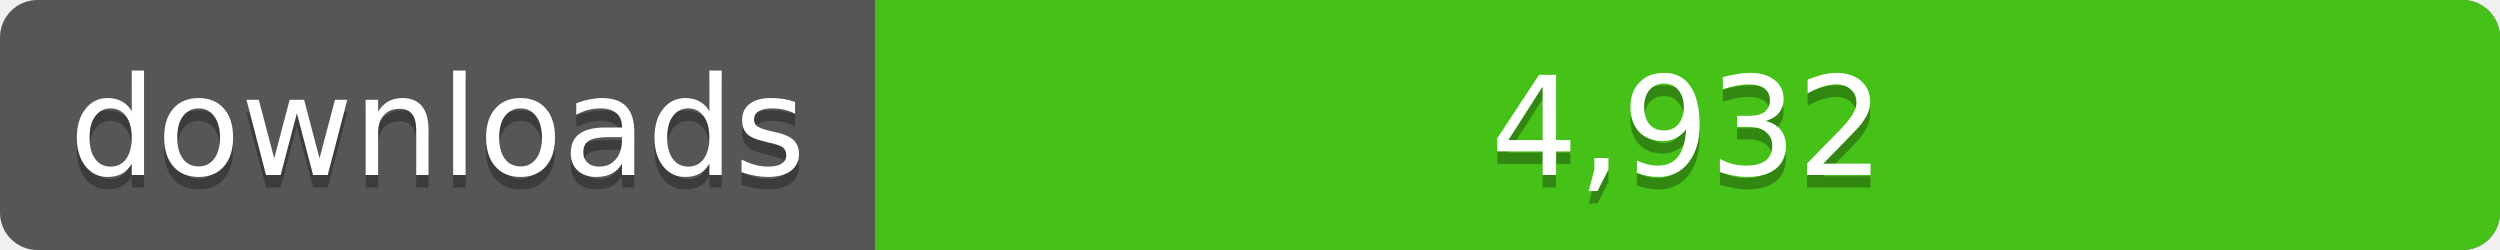
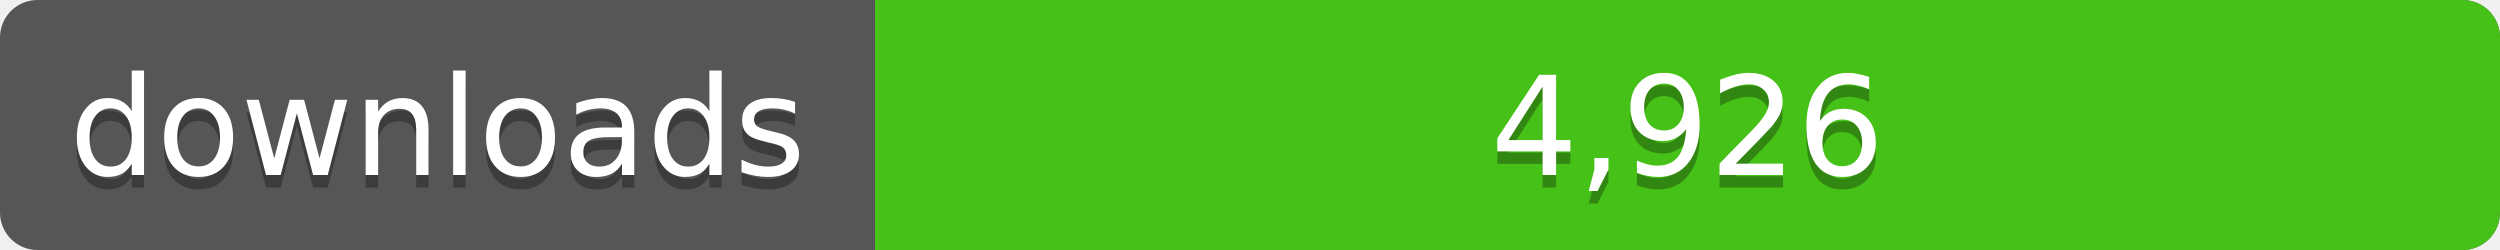
<svg xmlns="http://www.w3.org/2000/svg" width="200" height="20">
  <linearGradient id="a" x2="0" y2="100%%">
    <stop offset="0" stop-color="#bbb" stop-opacity=".1" />
    <stop offset="1" stop-opacity=".1" />
  </linearGradient>
  <rect rx="3" width="200" height="20" fill="#555" />
  <rect rx="3" x="70" width="130" height="20" fill="#4c1" />
  <path fill="#4c1" d="M70 0h4v20h-4z" />
  <rect rx="3" width="200" height="20" fill="url(#a)" />
  <g fill="#fff" text-anchor="middle" font-family="DejaVu Sans,Verdana,Geneva,sans-serif" font-size="11">
    <text x="35" y="15" fill="#010101" fill-opacity=".3">downloads</text>
    <text x="35" y="14">downloads</text>
-     <text x="135" y="15" fill="#010101" fill-opacity=".3">4,932</text>
-     <text x="135" y="14">4,932</text>
+     <text x="135" y="15" fill="#010101" fill-opacity=".3">4,926</text>
+     <text x="135" y="14">4,926</text>
  </g>
</svg>
